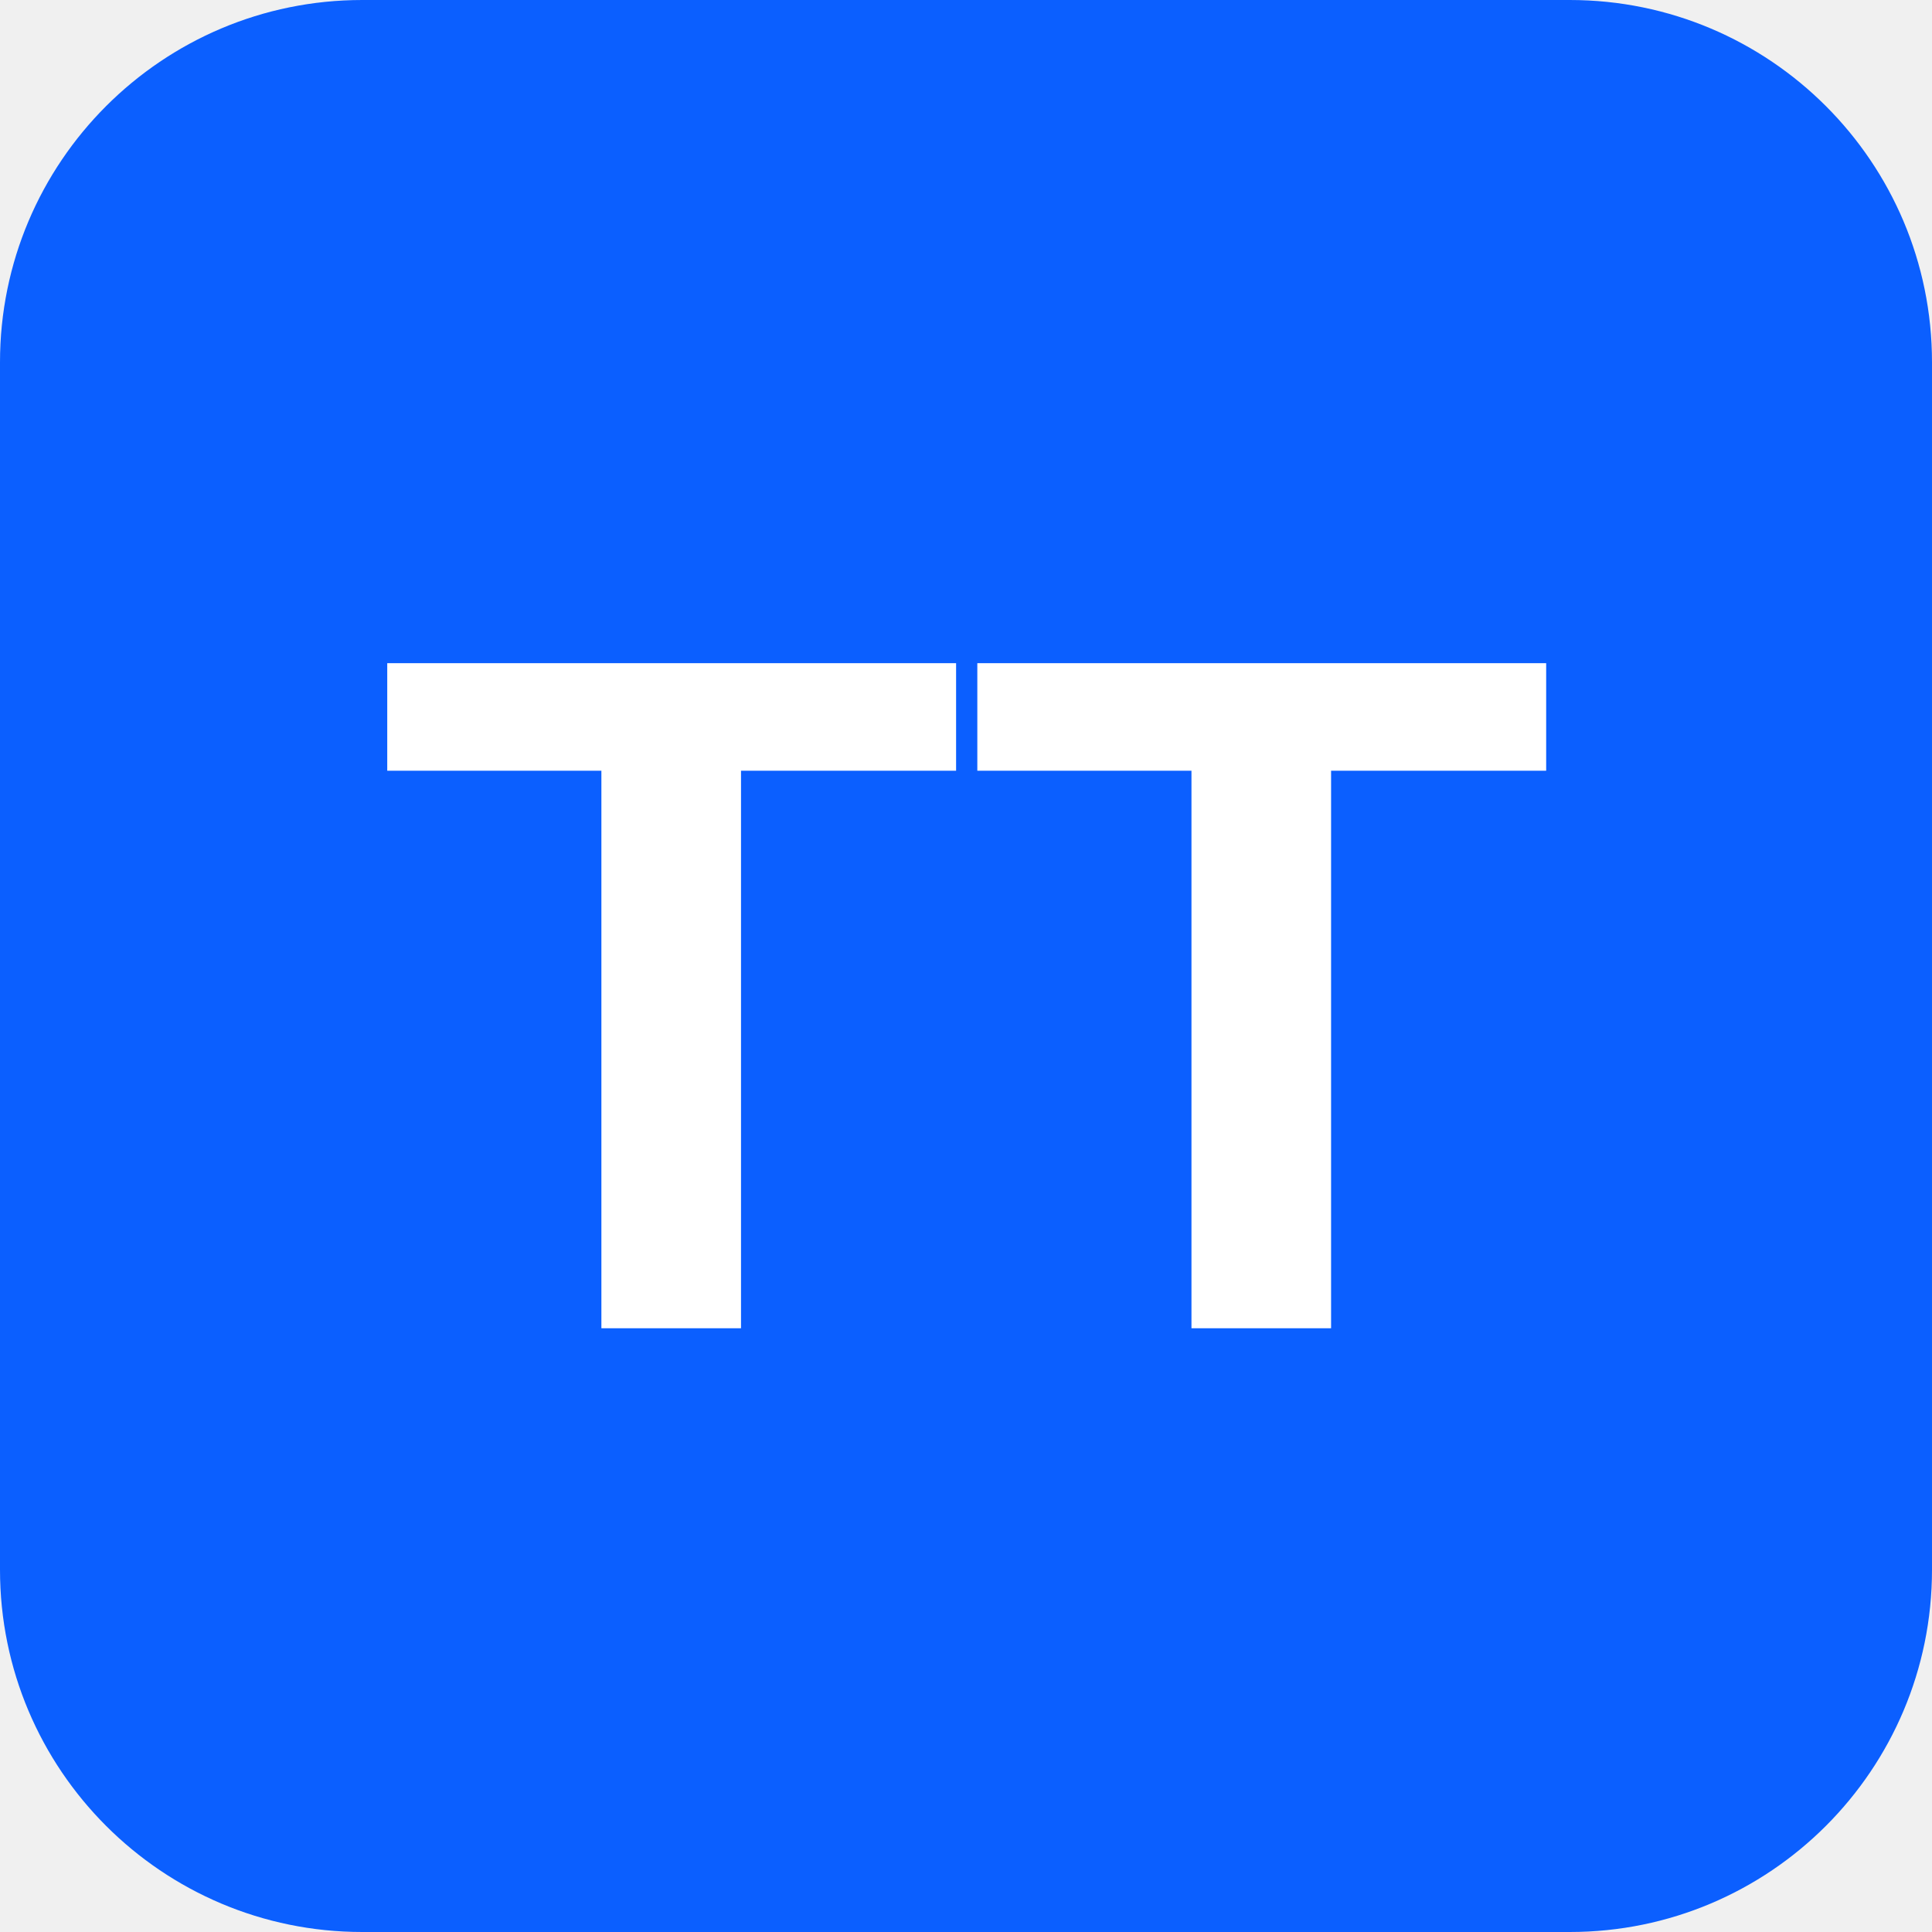
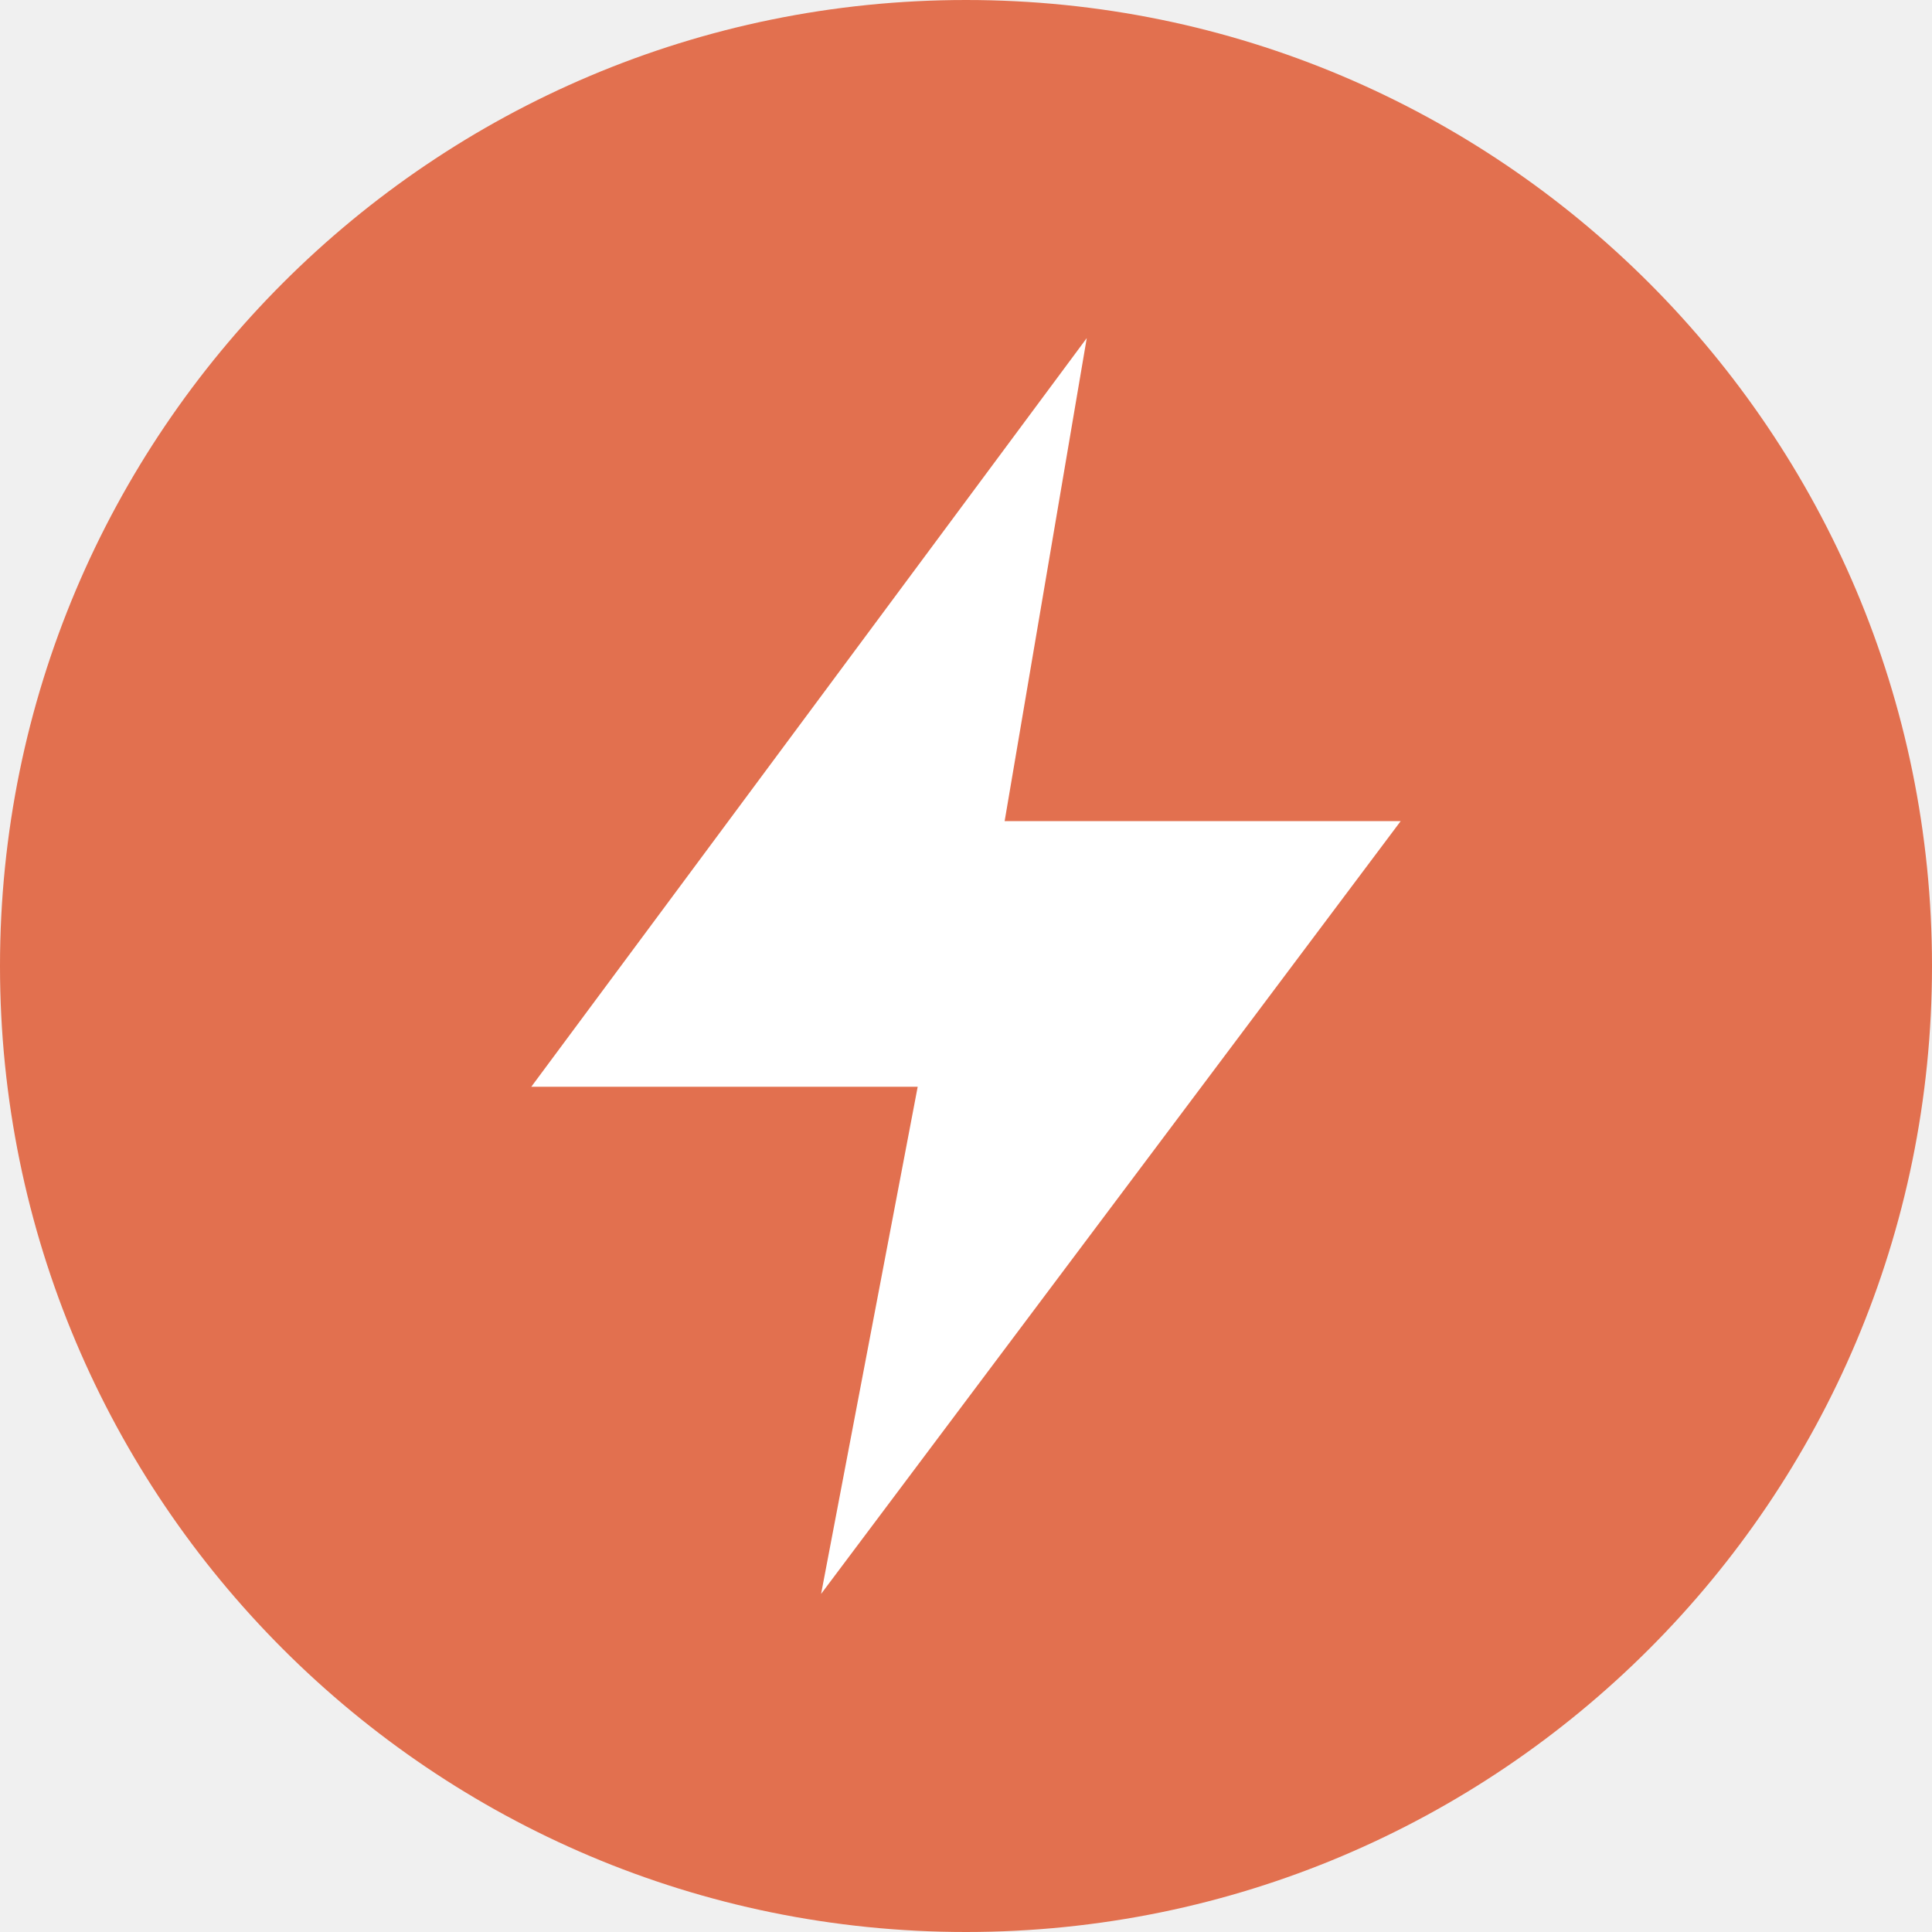
- <svg xmlns="http://www.w3.org/2000/svg" viewBox="0 0 32 32">
-   <rect width="32" height="32" rx="6" fill="#0b5fff" />
-   <text x="16" y="22" font-family="Arial,sans-serif" font-size="16" font-weight="700" fill="#fff" text-anchor="middle">TT</text>
+ <svg xmlns="http://www.w3.org/2000/svg" viewBox="0 0 40 40">
+   <circle cx="20" cy="20" r="20" fill="#E2704F" />
+   <path d="M22.5 7L11 22.5h8L17 33l12-16h-8.2L22.5 7z" fill="#fff" />
</svg>
